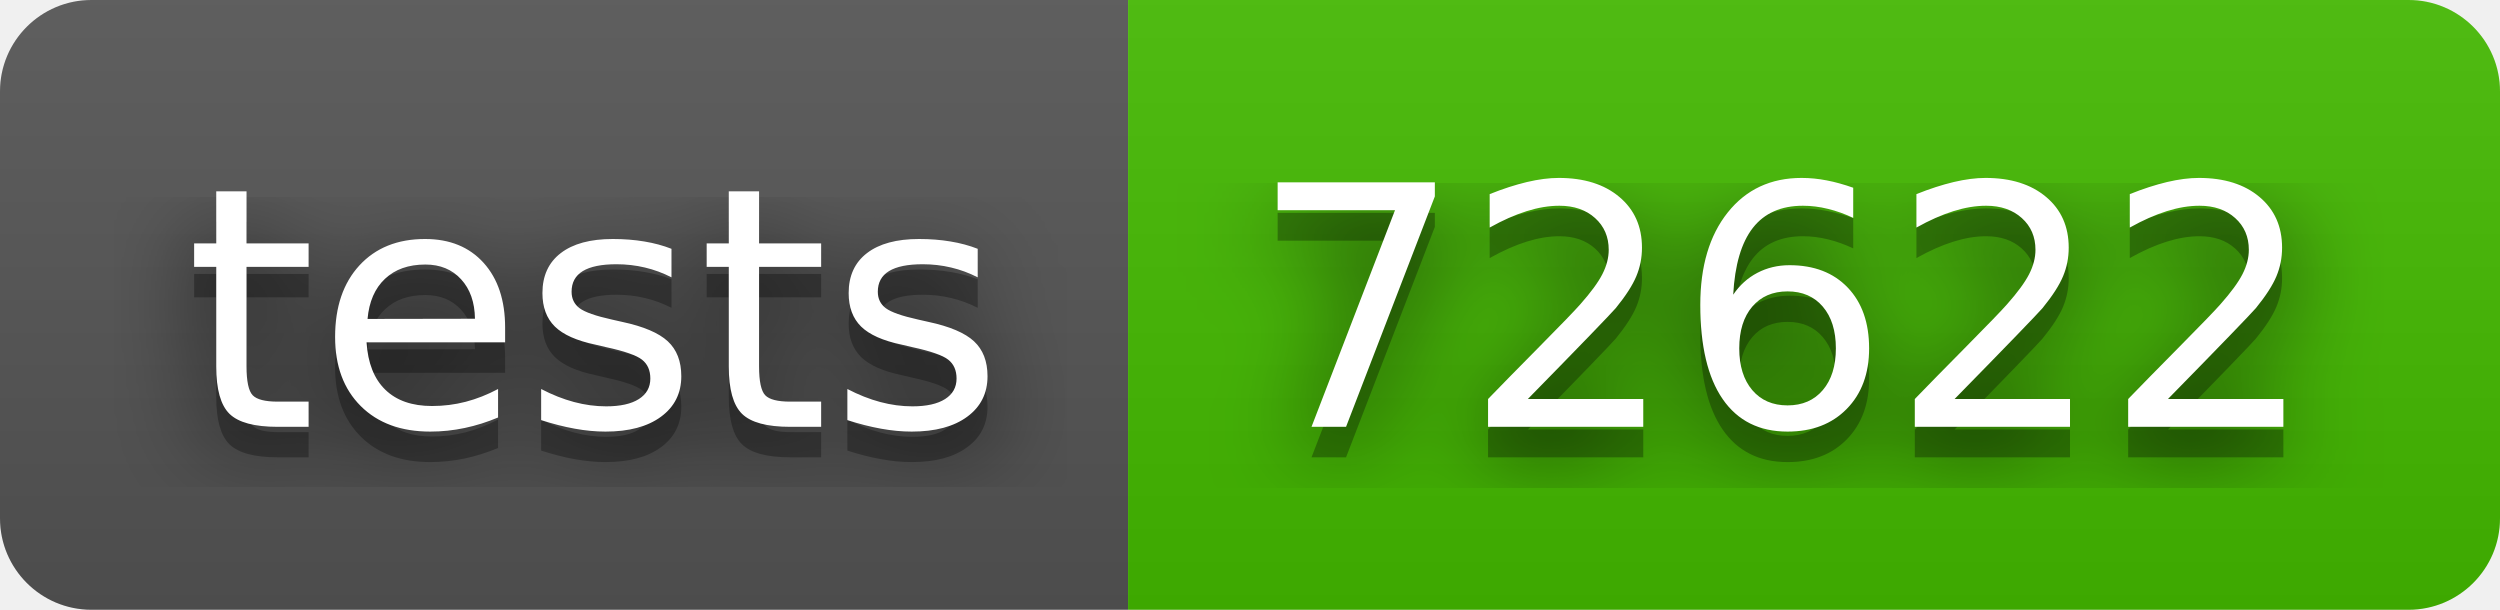
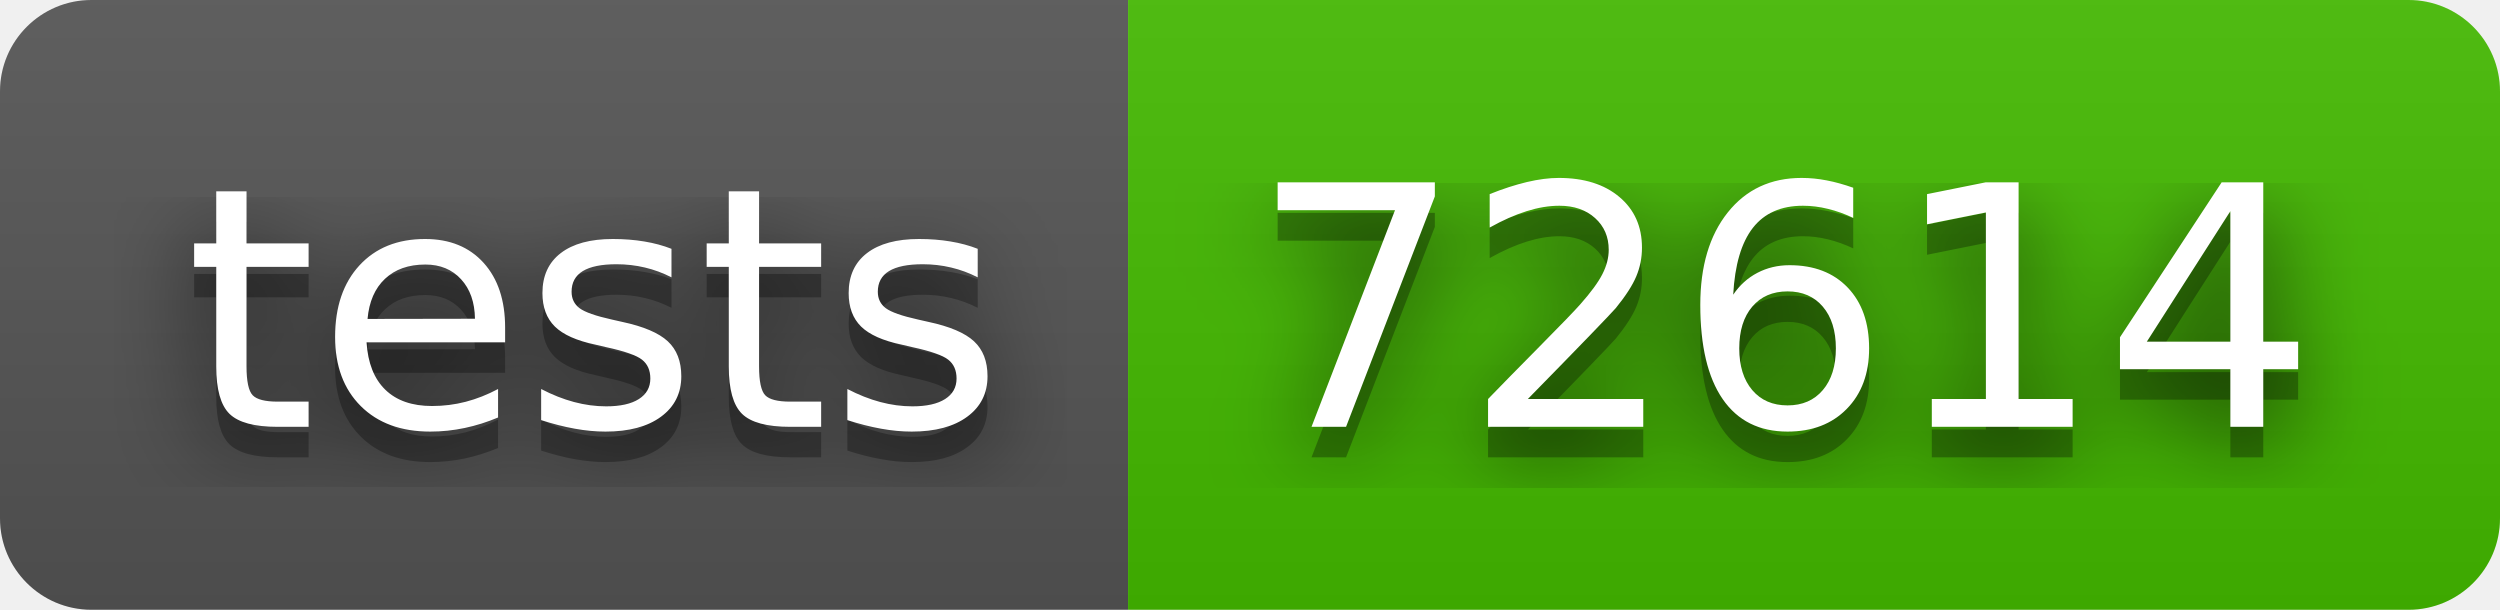
- <svg xmlns="http://www.w3.org/2000/svg" width="82" height="20" role="img" aria-label="tests: 72622">
+ <svg xmlns="http://www.w3.org/2000/svg" width="82" height="20" role="img" aria-label="tests: 72614">
  <filter id="blur">
    <feGaussianBlur in="SourceGraphic" stdDeviation="16" />
  </filter>
  <linearGradient id="s" x2="0" y2="100%">
    <stop offset="0" stop-color="#bbb" stop-opacity=".1" />
    <stop offset="1" stop-opacity=".1" />
  </linearGradient>
  <clipPath id="r">
    <rect width="82" height="20" rx="3" fill="#fff" />
  </clipPath>
  <g clip-path="url(#r)">
    <rect width="37" height="20" fill="#555" />
    <rect x="37" width="45" height="20" fill="#4b0" />
    <rect width="82" height="20" fill="url(#s)" />
  </g>
  <g fill="#fff" text-anchor="middle" font-family="Verdana,Geneva,DejaVu Sans,sans-serif" text-rendering="geometricPrecision" font-size="110">
    <text aria-hidden="true" x="195" y="150" fill="#010101" fill-opacity=".80" filter="url(#blur)" transform="scale(.1)" textLength="270">tests</text>
    <text aria-hidden="true" x="195" y="150" fill="#010101" fill-opacity=".3" transform="scale(.1)" textLength="270">tests</text>
    <text x="195" y="140" transform="scale(.1)" fill="#fff" textLength="270">tests</text>
-     <text aria-hidden="true" x="585" y="150" fill="#010101" fill-opacity=".80" filter="url(#blur)" transform="scale(.1)" textLength="350">72622</text>
-     <text aria-hidden="true" x="585" y="150" fill="#010101" fill-opacity=".3" transform="scale(.1)" textLength="350">72622</text>
-     <text x="585" y="140" transform="scale(.1)" fill="#fff" textLength="350">72622</text>
+     <text aria-hidden="true" x="585" y="150" fill="#010101" fill-opacity=".80" filter="url(#blur)" transform="scale(.1)" textLength="350">72614</text>
+     <text aria-hidden="true" x="585" y="150" fill="#010101" fill-opacity=".3" transform="scale(.1)" textLength="350">72614</text>
+     <text x="585" y="140" transform="scale(.1)" fill="#fff" textLength="350">72614</text>
  </g>
</svg>
